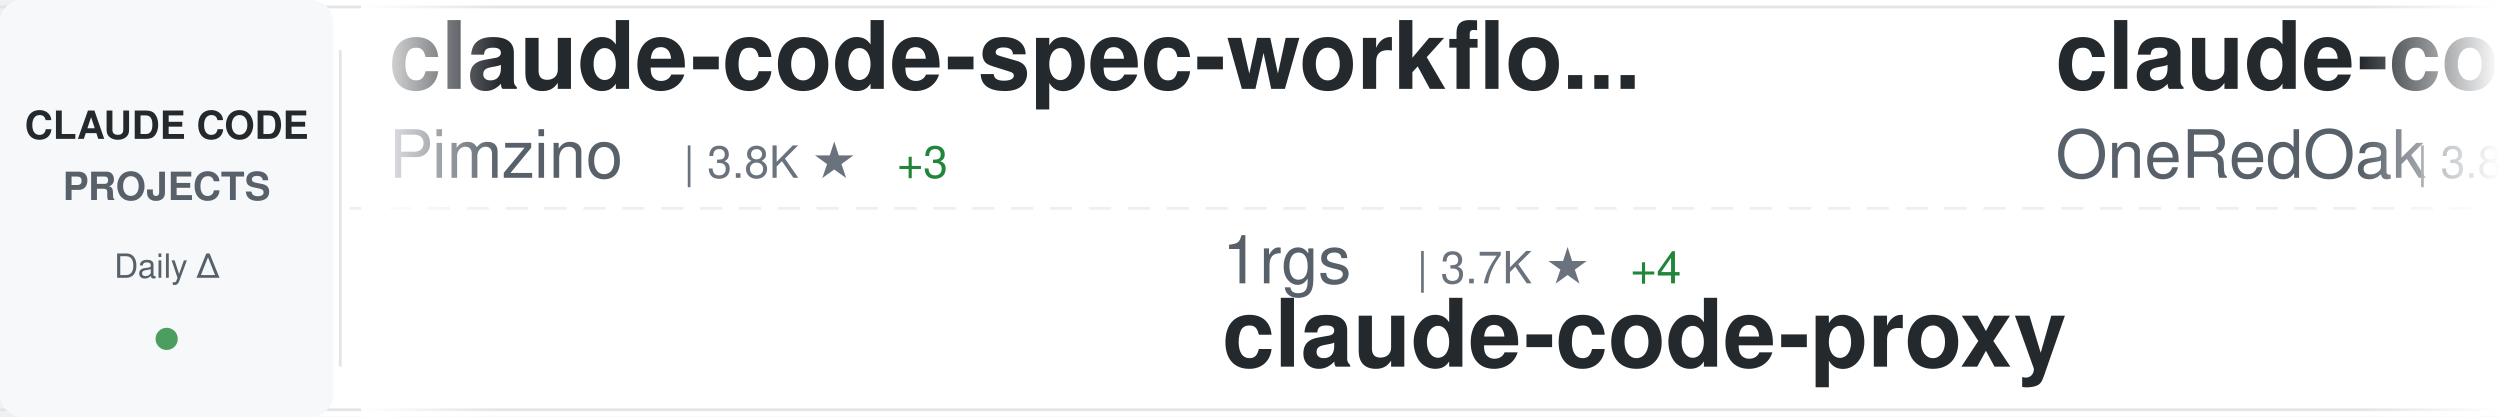
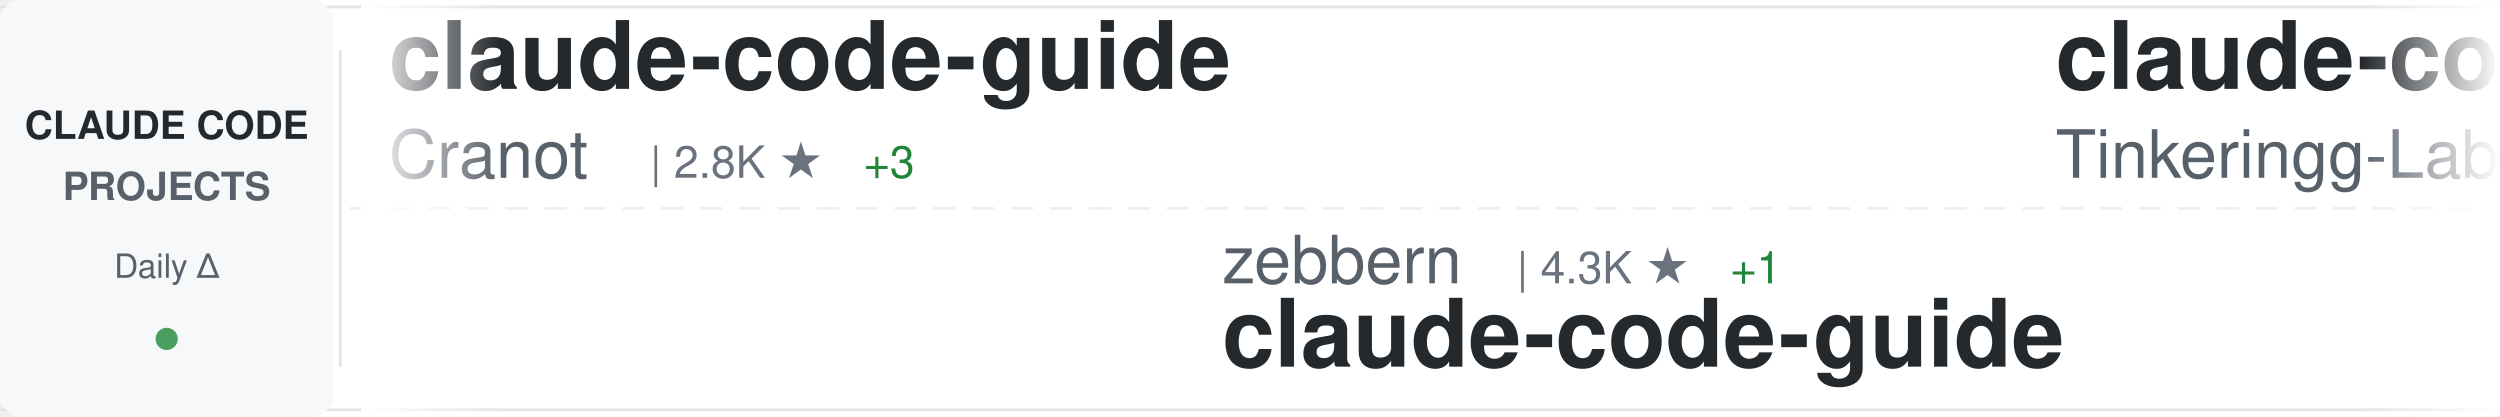
<svg xmlns="http://www.w3.org/2000/svg" width="900" height="150">
  <defs>
    <linearGradient id="awesomeLeftFade" x1="0%" y1="0%" x2="100%" y2="0%">
      <stop offset="0%" style="stop-color:#ffffff;stop-opacity:1" />
      <stop offset="100%" style="stop-color:#ffffff;stop-opacity:0" />
    </linearGradient>
    <linearGradient id="awesomeRightFade" x1="0%" y1="0%" x2="100%" y2="0%">
      <stop offset="0%" style="stop-color:#ffffff;stop-opacity:0" />
      <stop offset="100%" style="stop-color:#ffffff;stop-opacity:1" />
    </linearGradient>
  </defs>
  <rect width="900" height="150" fill="#ffffff" rx="8" />
  <rect x="0" y="2" width="900" height="1" fill="#e1e4e8" />
  <rect x="0" y="147" width="900" height="1" fill="#e1e4e8" />
  <line x1="0" y1="75" x2="900" y2="75" stroke="#e1e4e8" stroke-width="1" stroke-dasharray="8 6" opacity="0.6" />
  <rect x="0" y="0" width="120" height="150" fill="#f6f8fa" rx="8" />
  <text x="60" y="50" font-family="-apple-system, BlinkMacSystemFont, 'Segoe UI', Helvetica, Arial, sans-serif" font-size="14" font-weight="600" fill="#24292e" text-anchor="middle">CLAUDE CODE</text>
  <text x="60" y="72" font-family="-apple-system, BlinkMacSystemFont, 'Segoe UI', Helvetica, Arial, sans-serif" font-size="14" font-weight="600" fill="#586069" text-anchor="middle">PROJECTS</text>
  <text x="60" y="100" font-family="-apple-system, BlinkMacSystemFont, 'Segoe UI', Helvetica, Arial, sans-serif" font-size="12" font-weight="500" fill="#586069" text-anchor="middle">Daily Δ</text>
  <circle cx="60" cy="122" r="4" fill="#22863a" opacity="0.8" />
  <rect x="122" y="18" width="1" height="114" fill="#e1e4e8" />
  <clipPath id="awesomeTickerClip">
    <rect x="130" y="0" width="770" height="150" />
  </clipPath>
  <g clip-path="url(#awesomeTickerClip)">
    <g id="awesomeTickerItems">
      <animateTransform attributeName="transform" attributeType="XML" type="translate" from="0 0" to="-3000 0" dur="54s" repeatCount="indefinite" />
      <g transform="translate(0, 0)">
-         <text x="140" y="32" font-family="-apple-system, BlinkMacSystemFont, 'Segoe UI', Helvetica, Arial, sans-serif" font-size="34" font-weight="600" fill="#24292e">claude-code-spec-workflo...</text>
-         <text x="140" y="64" font-family="-apple-system, BlinkMacSystemFont, 'Segoe UI', Helvetica, Arial, sans-serif" font-size="24" font-weight="400" fill="#586069">Pimzino</text>
-         <text x="246" y="64" font-family="-apple-system, BlinkMacSystemFont, 'Segoe UI', Helvetica, Arial, sans-serif" font-size="16" font-weight="500" fill="#6a737d">| 3.8K ★</text>
-         <text x="323" y="64" font-family="-apple-system, BlinkMacSystemFont, 'Segoe UI', Helvetica, Arial, sans-serif" font-size="16" font-weight="500" fill="#22863a"> +3</text>
+         <text x="140" y="32" font-family="-apple-system, BlinkMacSystemFont, 'Segoe UI', Helvetica, Arial, sans-serif" font-size="34" font-weight="600" fill="#24292e">claude-code-guide</text>
+         <text x="140" y="64" font-family="-apple-system, BlinkMacSystemFont, 'Segoe UI', Helvetica, Arial, sans-serif" font-size="24" font-weight="400" fill="#586069">Cranot</text>
+         <text x="234" y="64" font-family="-apple-system, BlinkMacSystemFont, 'Segoe UI', Helvetica, Arial, sans-serif" font-size="16" font-weight="500" fill="#6a737d">| 2.8K ★</text>
+         <text x="311" y="64" font-family="-apple-system, BlinkMacSystemFont, 'Segoe UI', Helvetica, Arial, sans-serif" font-size="16" font-weight="500" fill="#22863a"> +3</text>
      </g>
      <g transform="translate(300, 0)">
-         <text x="140" y="102" font-family="-apple-system, BlinkMacSystemFont, 'Segoe UI', Helvetica, Arial, sans-serif" font-size="24" font-weight="400" fill="#586069">1rgs</text>
-         <text x="210" y="102" font-family="-apple-system, BlinkMacSystemFont, 'Segoe UI', Helvetica, Arial, sans-serif" font-size="16" font-weight="500" fill="#6a737d">| 3.7K ★</text>
-         <text x="287" y="102" font-family="-apple-system, BlinkMacSystemFont, 'Segoe UI', Helvetica, Arial, sans-serif" font-size="16" font-weight="500" fill="#22863a"> +4</text>
-         <text x="140" y="132" font-family="-apple-system, BlinkMacSystemFont, 'Segoe UI', Helvetica, Arial, sans-serif" font-size="34" font-weight="600" fill="#24292e">claude-code-proxy</text>
+         <text x="140" y="102" font-family="-apple-system, BlinkMacSystemFont, 'Segoe UI', Helvetica, Arial, sans-serif" font-size="24" font-weight="400" fill="#586069">zebbern</text>
+         <text x="246" y="102" font-family="-apple-system, BlinkMacSystemFont, 'Segoe UI', Helvetica, Arial, sans-serif" font-size="16" font-weight="500" fill="#6a737d">| 4.3K ★</text>
+         <text x="323" y="102" font-family="-apple-system, BlinkMacSystemFont, 'Segoe UI', Helvetica, Arial, sans-serif" font-size="16" font-weight="500" fill="#22863a"> +1</text>
+         <text x="140" y="132" font-family="-apple-system, BlinkMacSystemFont, 'Segoe UI', Helvetica, Arial, sans-serif" font-size="34" font-weight="600" fill="#24292e">claude-code-guide</text>
      </g>
      <g transform="translate(600, 0)">
-         <text x="140" y="32" font-family="-apple-system, BlinkMacSystemFont, 'Segoe UI', Helvetica, Arial, sans-serif" font-size="34" font-weight="600" fill="#24292e">claude-code-workflows</text>
-         <text x="140" y="64" font-family="-apple-system, BlinkMacSystemFont, 'Segoe UI', Helvetica, Arial, sans-serif" font-size="24" font-weight="400" fill="#586069">OneRedOak</text>
-         <text x="270" y="64" font-family="-apple-system, BlinkMacSystemFont, 'Segoe UI', Helvetica, Arial, sans-serif" font-size="16" font-weight="500" fill="#6a737d">| 3.8K ★</text>
-         <text x="347" y="64" font-family="-apple-system, BlinkMacSystemFont, 'Segoe UI', Helvetica, Arial, sans-serif" font-size="16" font-weight="500" fill="#22863a"> +4</text>
-       </g>
-       <g transform="translate(900, 0)">
-         <text x="140" y="102" font-family="-apple-system, BlinkMacSystemFont, 'Segoe UI', Helvetica, Arial, sans-serif" font-size="24" font-weight="400" fill="#586069">liuup</text>
-         <text x="222" y="102" font-family="-apple-system, BlinkMacSystemFont, 'Segoe UI', Helvetica, Arial, sans-serif" font-size="16" font-weight="500" fill="#6a737d">| 3.4K ★</text>
-         <text x="299" y="102" font-family="-apple-system, BlinkMacSystemFont, 'Segoe UI', Helvetica, Arial, sans-serif" font-size="16" font-weight="500" fill="#22863a"> +17</text>
-         <text x="140" y="132" font-family="-apple-system, BlinkMacSystemFont, 'Segoe UI', Helvetica, Arial, sans-serif" font-size="34" font-weight="600" fill="#24292e">claude-code-analysis</text>
-       </g>
-       <g transform="translate(1200, 0)">
-         <text x="140" y="32" font-family="-apple-system, BlinkMacSystemFont, 'Segoe UI', Helvetica, Arial, sans-serif" font-size="34" font-weight="600" fill="#24292e">claude-code-settings</text>
-         <text x="140" y="64" font-family="-apple-system, BlinkMacSystemFont, 'Segoe UI', Helvetica, Arial, sans-serif" font-size="24" font-weight="400" fill="#586069">feiskyer</text>
-         <text x="258" y="64" font-family="-apple-system, BlinkMacSystemFont, 'Segoe UI', Helvetica, Arial, sans-serif" font-size="16" font-weight="500" fill="#6a737d">| 1.6K ★</text>
-       </g>
-       <g transform="translate(1500, 0)">
-         <text x="140" y="102" font-family="-apple-system, BlinkMacSystemFont, 'Segoe UI', Helvetica, Arial, sans-serif" font-size="24" font-weight="400" fill="#586069">pengchengneo</text>
-         <text x="306" y="102" font-family="-apple-system, BlinkMacSystemFont, 'Segoe UI', Helvetica, Arial, sans-serif" font-size="16" font-weight="500" fill="#6a737d">| 1.6K ★</text>
-         <text x="383" y="102" font-family="-apple-system, BlinkMacSystemFont, 'Segoe UI', Helvetica, Arial, sans-serif" font-size="16" font-weight="500" fill="#22863a"> +5</text>
-         <text x="140" y="132" font-family="-apple-system, BlinkMacSystemFont, 'Segoe UI', Helvetica, Arial, sans-serif" font-size="34" font-weight="600" fill="#24292e">Claude-Code</text>
-       </g>
-       <g transform="translate(1800, 0)">
-         <text x="140" y="32" font-family="-apple-system, BlinkMacSystemFont, 'Segoe UI', Helvetica, Arial, sans-serif" font-size="34" font-weight="600" fill="#24292e">claude-code</text>
-         <text x="140" y="64" font-family="-apple-system, BlinkMacSystemFont, 'Segoe UI', Helvetica, Arial, sans-serif" font-size="24" font-weight="400" fill="#586069">freestylefly</text>
-         <text x="306" y="64" font-family="-apple-system, BlinkMacSystemFont, 'Segoe UI', Helvetica, Arial, sans-serif" font-size="16" font-weight="500" fill="#6a737d">| 127 ★</text>
-       </g>
-       <g transform="translate(2100, 0)">
-         <text x="140" y="102" font-family="-apple-system, BlinkMacSystemFont, 'Segoe UI', Helvetica, Arial, sans-serif" font-size="24" font-weight="400" fill="#586069">VILA-Lab</text>
-         <text x="258" y="102" font-family="-apple-system, BlinkMacSystemFont, 'Segoe UI', Helvetica, Arial, sans-serif" font-size="16" font-weight="500" fill="#6a737d">| 1.8K ★</text>
-         <text x="335" y="102" font-family="-apple-system, BlinkMacSystemFont, 'Segoe UI', Helvetica, Arial, sans-serif" font-size="16" font-weight="500" fill="#22863a"> +8</text>
-         <text x="140" y="132" font-family="-apple-system, BlinkMacSystemFont, 'Segoe UI', Helvetica, Arial, sans-serif" font-size="34" font-weight="600" fill="#24292e">Dive-into-Claude-Code</text>
-       </g>
-       <g transform="translate(2400, 0)">
        <text x="140" y="32" font-family="-apple-system, BlinkMacSystemFont, 'Segoe UI', Helvetica, Arial, sans-serif" font-size="34" font-weight="600" fill="#24292e">claude-code</text>
        <text x="140" y="64" font-family="-apple-system, BlinkMacSystemFont, 'Segoe UI', Helvetica, Arial, sans-serif" font-size="24" font-weight="400" fill="#586069">Tinkeringg-Lab</text>
        <text x="330" y="64" font-family="-apple-system, BlinkMacSystemFont, 'Segoe UI', Helvetica, Arial, sans-serif" font-size="16" font-weight="500" fill="#6a737d">| 209 ★</text>
      </g>
+       <g transform="translate(900, 0)">
+         <text x="140" y="102" font-family="-apple-system, BlinkMacSystemFont, 'Segoe UI', Helvetica, Arial, sans-serif" font-size="24" font-weight="400" fill="#586069">OneRedOak</text>
+         <text x="270" y="102" font-family="-apple-system, BlinkMacSystemFont, 'Segoe UI', Helvetica, Arial, sans-serif" font-size="16" font-weight="500" fill="#6a737d">| 3.8K ★</text>
+         <text x="347" y="102" font-family="-apple-system, BlinkMacSystemFont, 'Segoe UI', Helvetica, Arial, sans-serif" font-size="16" font-weight="500" fill="#22863a"> +3</text>
+         <text x="140" y="132" font-family="-apple-system, BlinkMacSystemFont, 'Segoe UI', Helvetica, Arial, sans-serif" font-size="34" font-weight="600" fill="#24292e">claude-code-workflows</text>
+       </g>
+       <g transform="translate(1200, 0)">
+         <text x="140" y="32" font-family="-apple-system, BlinkMacSystemFont, 'Segoe UI', Helvetica, Arial, sans-serif" font-size="34" font-weight="600" fill="#24292e">claude-code-reverse</text>
+         <text x="140" y="64" font-family="-apple-system, BlinkMacSystemFont, 'Segoe UI', Helvetica, Arial, sans-serif" font-size="24" font-weight="400" fill="#586069">Yuyz0112</text>
+         <text x="258" y="64" font-family="-apple-system, BlinkMacSystemFont, 'Segoe UI', Helvetica, Arial, sans-serif" font-size="16" font-weight="500" fill="#6a737d">| 2.4K ★</text>
+         <text x="335" y="64" font-family="-apple-system, BlinkMacSystemFont, 'Segoe UI', Helvetica, Arial, sans-serif" font-size="16" font-weight="500" fill="#22863a"> +2</text>
+       </g>
+       <g transform="translate(1500, 0)">
+         <text x="140" y="102" font-family="-apple-system, BlinkMacSystemFont, 'Segoe UI', Helvetica, Arial, sans-serif" font-size="24" font-weight="400" fill="#586069">oboard</text>
+         <text x="234" y="102" font-family="-apple-system, BlinkMacSystemFont, 'Segoe UI', Helvetica, Arial, sans-serif" font-size="16" font-weight="500" fill="#6a737d">| 3.2K ★</text>
+         <text x="311" y="102" font-family="-apple-system, BlinkMacSystemFont, 'Segoe UI', Helvetica, Arial, sans-serif" font-size="16" font-weight="500" fill="#22863a"> +1</text>
+         <text x="140" y="132" font-family="-apple-system, BlinkMacSystemFont, 'Segoe UI', Helvetica, Arial, sans-serif" font-size="34" font-weight="600" fill="#24292e">claude-code-rev</text>
+       </g>
+       <g transform="translate(1800, 0)">
+         <text x="140" y="32" font-family="-apple-system, BlinkMacSystemFont, 'Segoe UI', Helvetica, Arial, sans-serif" font-size="34" font-weight="600" fill="#24292e">claude-code-book</text>
+         <text x="140" y="64" font-family="-apple-system, BlinkMacSystemFont, 'Segoe UI', Helvetica, Arial, sans-serif" font-size="24" font-weight="400" fill="#586069">lintsinghua</text>
+         <text x="294" y="64" font-family="-apple-system, BlinkMacSystemFont, 'Segoe UI', Helvetica, Arial, sans-serif" font-size="16" font-weight="500" fill="#6a737d">| 3.8K ★</text>
+         <text x="371" y="64" font-family="-apple-system, BlinkMacSystemFont, 'Segoe UI', Helvetica, Arial, sans-serif" font-size="16" font-weight="500" fill="#22863a"> +18</text>
+       </g>
+       <g transform="translate(2100, 0)">
+         <text x="140" y="102" font-family="-apple-system, BlinkMacSystemFont, 'Segoe UI', Helvetica, Arial, sans-serif" font-size="24" font-weight="400" fill="#586069">jeremylongshore</text>
+         <text x="342" y="102" font-family="-apple-system, BlinkMacSystemFont, 'Segoe UI', Helvetica, Arial, sans-serif" font-size="16" font-weight="500" fill="#6a737d">| 2.5K ★</text>
+         <text x="419" y="102" font-family="-apple-system, BlinkMacSystemFont, 'Segoe UI', Helvetica, Arial, sans-serif" font-size="16" font-weight="500" fill="#22863a"> +4</text>
+         <text x="140" y="132" font-family="-apple-system, BlinkMacSystemFont, 'Segoe UI', Helvetica, Arial, sans-serif" font-size="34" font-weight="600" fill="#24292e">claude-code-plugins-plus...</text>
+       </g>
+       <g transform="translate(2400, 0)">
+         <text x="140" y="32" font-family="-apple-system, BlinkMacSystemFont, 'Segoe UI', Helvetica, Arial, sans-serif" font-size="34" font-weight="600" fill="#24292e">Claude-Code-Source-Study</text>
+         <text x="140" y="64" font-family="-apple-system, BlinkMacSystemFont, 'Segoe UI', Helvetica, Arial, sans-serif" font-size="24" font-weight="400" fill="#586069">luyao618</text>
+         <text x="258" y="64" font-family="-apple-system, BlinkMacSystemFont, 'Segoe UI', Helvetica, Arial, sans-serif" font-size="16" font-weight="500" fill="#6a737d">| 1.6K ★</text>
+       </g>
      <g transform="translate(2700, 0)">
-         <text x="140" y="102" font-family="-apple-system, BlinkMacSystemFont, 'Segoe UI', Helvetica, Arial, sans-serif" font-size="24" font-weight="400" fill="#586069">wanshuiyin</text>
-         <text x="282" y="102" font-family="-apple-system, BlinkMacSystemFont, 'Segoe UI', Helvetica, Arial, sans-serif" font-size="16" font-weight="500" fill="#6a737d">| 12.8K ★</text>
-         <text x="368" y="102" font-family="-apple-system, BlinkMacSystemFont, 'Segoe UI', Helvetica, Arial, sans-serif" font-size="16" font-weight="500" fill="#22863a"> +48</text>
-         <text x="140" y="132" font-family="-apple-system, BlinkMacSystemFont, 'Segoe UI', Helvetica, Arial, sans-serif" font-size="34" font-weight="600" fill="#24292e">Auto-claude-code-researc...</text>
+         <text x="140" y="102" font-family="-apple-system, BlinkMacSystemFont, 'Segoe UI', Helvetica, Arial, sans-serif" font-size="24" font-weight="400" fill="#586069">lorryjovens-hub</text>
+         <text x="342" y="102" font-family="-apple-system, BlinkMacSystemFont, 'Segoe UI', Helvetica, Arial, sans-serif" font-size="16" font-weight="500" fill="#6a737d">| 1.7K ★</text>
+         <text x="419" y="102" font-family="-apple-system, BlinkMacSystemFont, 'Segoe UI', Helvetica, Arial, sans-serif" font-size="16" font-weight="500" fill="#22863a"> +1</text>
+         <text x="140" y="132" font-family="-apple-system, BlinkMacSystemFont, 'Segoe UI', Helvetica, Arial, sans-serif" font-size="34" font-weight="600" fill="#24292e">claude-code-rust</text>
      </g>
      <g transform="translate(3000, 0)">
-         <text x="140" y="32" font-family="-apple-system, BlinkMacSystemFont, 'Segoe UI', Helvetica, Arial, sans-serif" font-size="34" font-weight="600" fill="#24292e">claude-code-spec-workflo...</text>
-         <text x="140" y="64" font-family="-apple-system, BlinkMacSystemFont, 'Segoe UI', Helvetica, Arial, sans-serif" font-size="24" font-weight="400" fill="#586069">Pimzino</text>
-         <text x="246" y="64" font-family="-apple-system, BlinkMacSystemFont, 'Segoe UI', Helvetica, Arial, sans-serif" font-size="16" font-weight="500" fill="#6a737d">| 3.8K ★</text>
-         <text x="323" y="64" font-family="-apple-system, BlinkMacSystemFont, 'Segoe UI', Helvetica, Arial, sans-serif" font-size="16" font-weight="500" fill="#22863a"> +3</text>
+         <text x="140" y="32" font-family="-apple-system, BlinkMacSystemFont, 'Segoe UI', Helvetica, Arial, sans-serif" font-size="34" font-weight="600" fill="#24292e">claude-code-guide</text>
+         <text x="140" y="64" font-family="-apple-system, BlinkMacSystemFont, 'Segoe UI', Helvetica, Arial, sans-serif" font-size="24" font-weight="400" fill="#586069">Cranot</text>
+         <text x="234" y="64" font-family="-apple-system, BlinkMacSystemFont, 'Segoe UI', Helvetica, Arial, sans-serif" font-size="16" font-weight="500" fill="#6a737d">| 2.8K ★</text>
+         <text x="311" y="64" font-family="-apple-system, BlinkMacSystemFont, 'Segoe UI', Helvetica, Arial, sans-serif" font-size="16" font-weight="500" fill="#22863a"> +3</text>
      </g>
      <g transform="translate(3300, 0)">
-         <text x="140" y="102" font-family="-apple-system, BlinkMacSystemFont, 'Segoe UI', Helvetica, Arial, sans-serif" font-size="24" font-weight="400" fill="#586069">1rgs</text>
-         <text x="210" y="102" font-family="-apple-system, BlinkMacSystemFont, 'Segoe UI', Helvetica, Arial, sans-serif" font-size="16" font-weight="500" fill="#6a737d">| 3.7K ★</text>
-         <text x="287" y="102" font-family="-apple-system, BlinkMacSystemFont, 'Segoe UI', Helvetica, Arial, sans-serif" font-size="16" font-weight="500" fill="#22863a"> +4</text>
-         <text x="140" y="132" font-family="-apple-system, BlinkMacSystemFont, 'Segoe UI', Helvetica, Arial, sans-serif" font-size="34" font-weight="600" fill="#24292e">claude-code-proxy</text>
+         <text x="140" y="102" font-family="-apple-system, BlinkMacSystemFont, 'Segoe UI', Helvetica, Arial, sans-serif" font-size="24" font-weight="400" fill="#586069">zebbern</text>
+         <text x="246" y="102" font-family="-apple-system, BlinkMacSystemFont, 'Segoe UI', Helvetica, Arial, sans-serif" font-size="16" font-weight="500" fill="#6a737d">| 4.3K ★</text>
+         <text x="323" y="102" font-family="-apple-system, BlinkMacSystemFont, 'Segoe UI', Helvetica, Arial, sans-serif" font-size="16" font-weight="500" fill="#22863a"> +1</text>
+         <text x="140" y="132" font-family="-apple-system, BlinkMacSystemFont, 'Segoe UI', Helvetica, Arial, sans-serif" font-size="34" font-weight="600" fill="#24292e">claude-code-guide</text>
      </g>
      <g transform="translate(3600, 0)">
-         <text x="140" y="32" font-family="-apple-system, BlinkMacSystemFont, 'Segoe UI', Helvetica, Arial, sans-serif" font-size="34" font-weight="600" fill="#24292e">claude-code-workflows</text>
-         <text x="140" y="64" font-family="-apple-system, BlinkMacSystemFont, 'Segoe UI', Helvetica, Arial, sans-serif" font-size="24" font-weight="400" fill="#586069">OneRedOak</text>
-         <text x="270" y="64" font-family="-apple-system, BlinkMacSystemFont, 'Segoe UI', Helvetica, Arial, sans-serif" font-size="16" font-weight="500" fill="#6a737d">| 3.8K ★</text>
-         <text x="347" y="64" font-family="-apple-system, BlinkMacSystemFont, 'Segoe UI', Helvetica, Arial, sans-serif" font-size="16" font-weight="500" fill="#22863a"> +4</text>
+         <text x="140" y="32" font-family="-apple-system, BlinkMacSystemFont, 'Segoe UI', Helvetica, Arial, sans-serif" font-size="34" font-weight="600" fill="#24292e">claude-code</text>
+         <text x="140" y="64" font-family="-apple-system, BlinkMacSystemFont, 'Segoe UI', Helvetica, Arial, sans-serif" font-size="24" font-weight="400" fill="#586069">Tinkeringg-Lab</text>
+         <text x="330" y="64" font-family="-apple-system, BlinkMacSystemFont, 'Segoe UI', Helvetica, Arial, sans-serif" font-size="16" font-weight="500" fill="#6a737d">| 209 ★</text>
      </g>
      <g transform="translate(3900, 0)">
-         <text x="140" y="102" font-family="-apple-system, BlinkMacSystemFont, 'Segoe UI', Helvetica, Arial, sans-serif" font-size="24" font-weight="400" fill="#586069">liuup</text>
-         <text x="222" y="102" font-family="-apple-system, BlinkMacSystemFont, 'Segoe UI', Helvetica, Arial, sans-serif" font-size="16" font-weight="500" fill="#6a737d">| 3.4K ★</text>
-         <text x="299" y="102" font-family="-apple-system, BlinkMacSystemFont, 'Segoe UI', Helvetica, Arial, sans-serif" font-size="16" font-weight="500" fill="#22863a"> +17</text>
-         <text x="140" y="132" font-family="-apple-system, BlinkMacSystemFont, 'Segoe UI', Helvetica, Arial, sans-serif" font-size="34" font-weight="600" fill="#24292e">claude-code-analysis</text>
+         <text x="140" y="102" font-family="-apple-system, BlinkMacSystemFont, 'Segoe UI', Helvetica, Arial, sans-serif" font-size="24" font-weight="400" fill="#586069">OneRedOak</text>
+         <text x="270" y="102" font-family="-apple-system, BlinkMacSystemFont, 'Segoe UI', Helvetica, Arial, sans-serif" font-size="16" font-weight="500" fill="#6a737d">| 3.8K ★</text>
+         <text x="347" y="102" font-family="-apple-system, BlinkMacSystemFont, 'Segoe UI', Helvetica, Arial, sans-serif" font-size="16" font-weight="500" fill="#22863a"> +3</text>
+         <text x="140" y="132" font-family="-apple-system, BlinkMacSystemFont, 'Segoe UI', Helvetica, Arial, sans-serif" font-size="34" font-weight="600" fill="#24292e">claude-code-workflows</text>
      </g>
    </g>
  </g>
  <rect x="130" y="0" width="50" height="150" fill="url(#awesomeLeftFade)" />
  <rect x="850" y="0" width="50" height="150" fill="url(#awesomeRightFade)" />
</svg>
